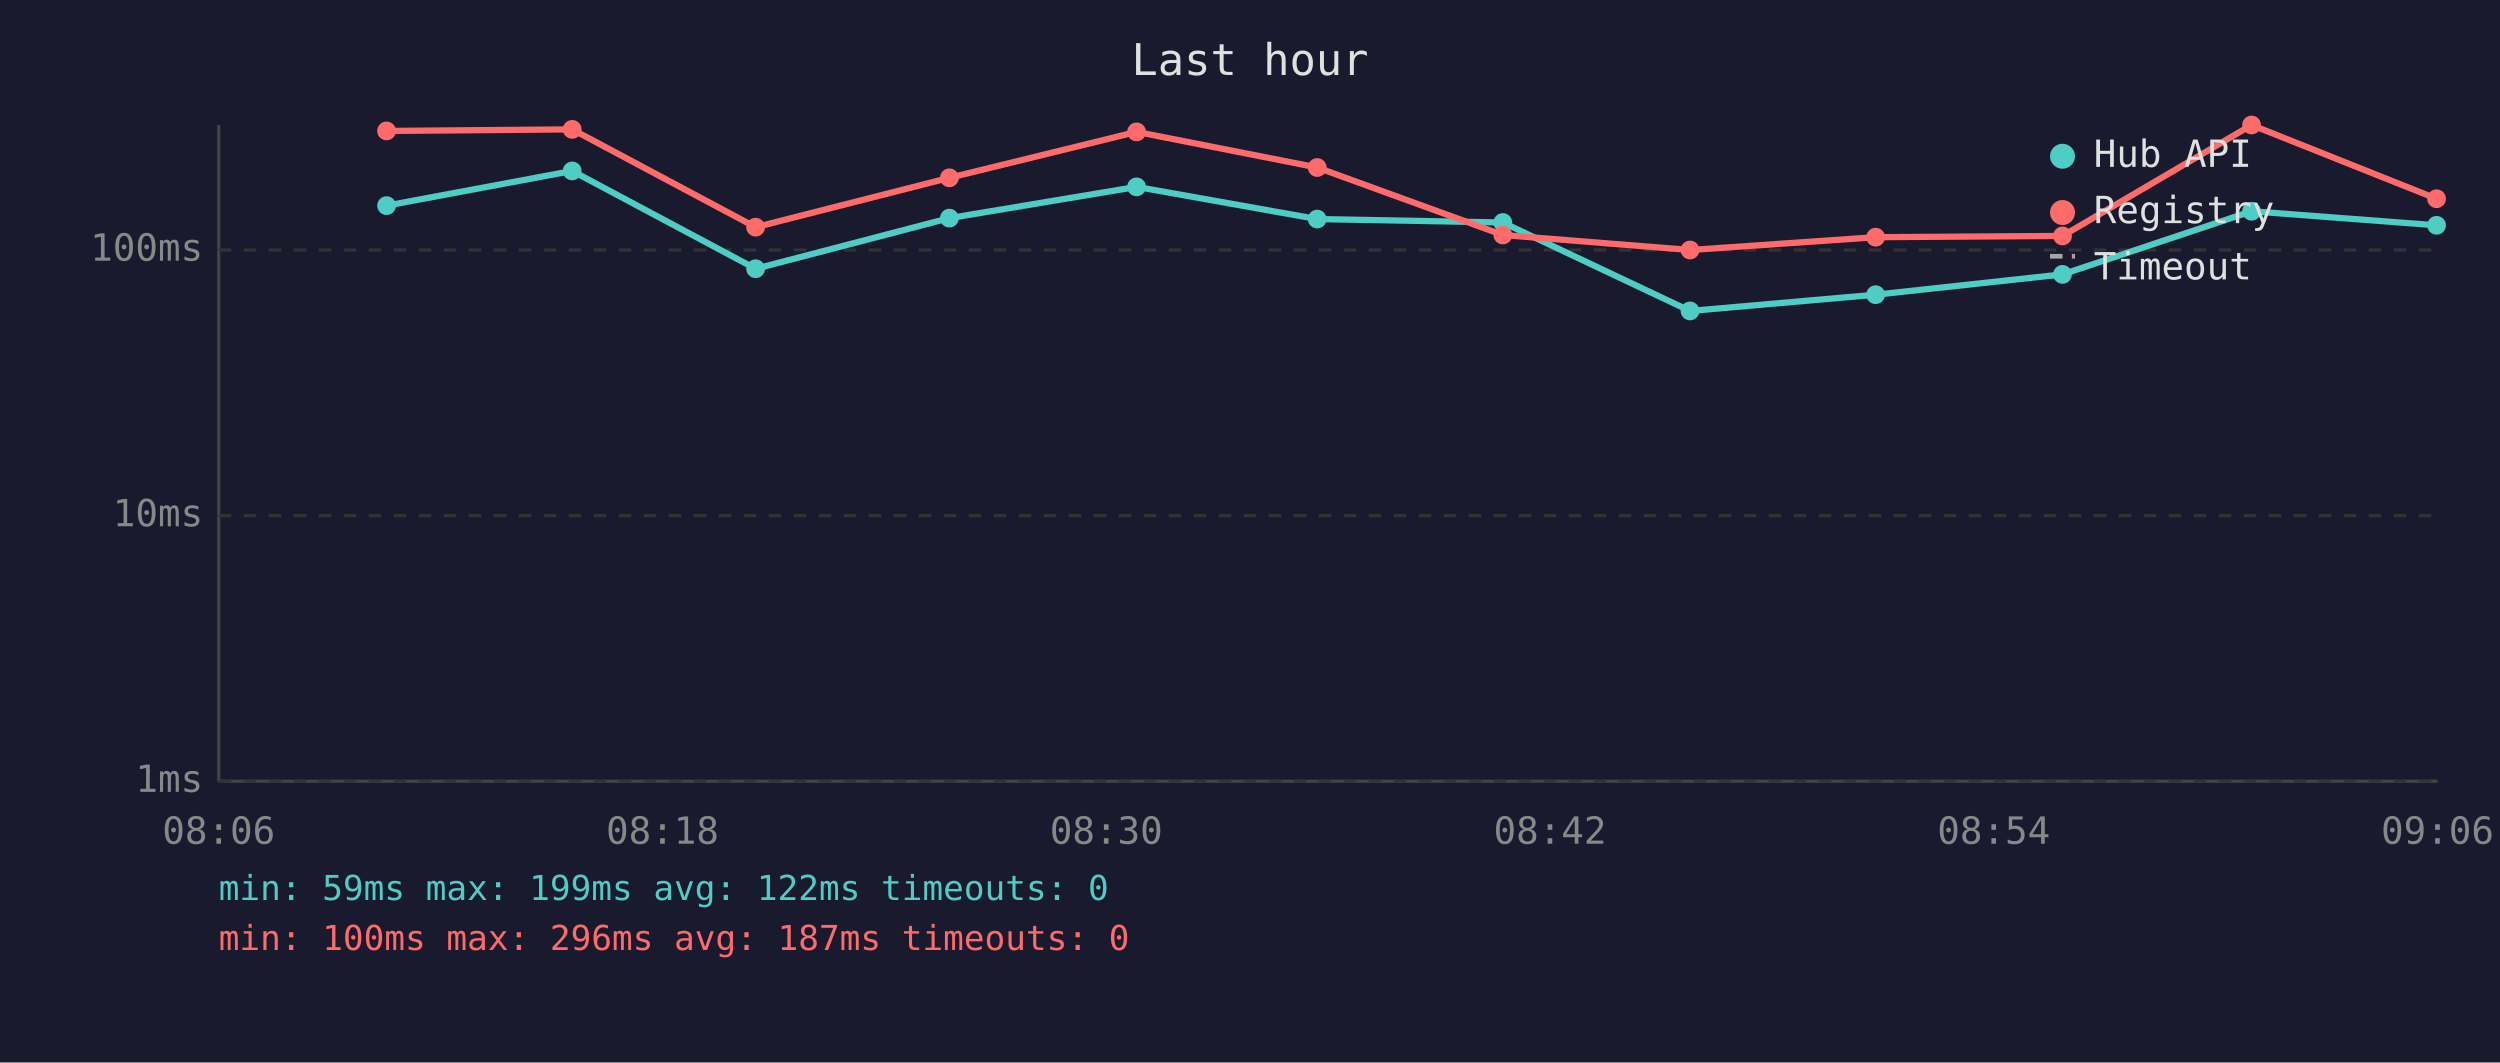
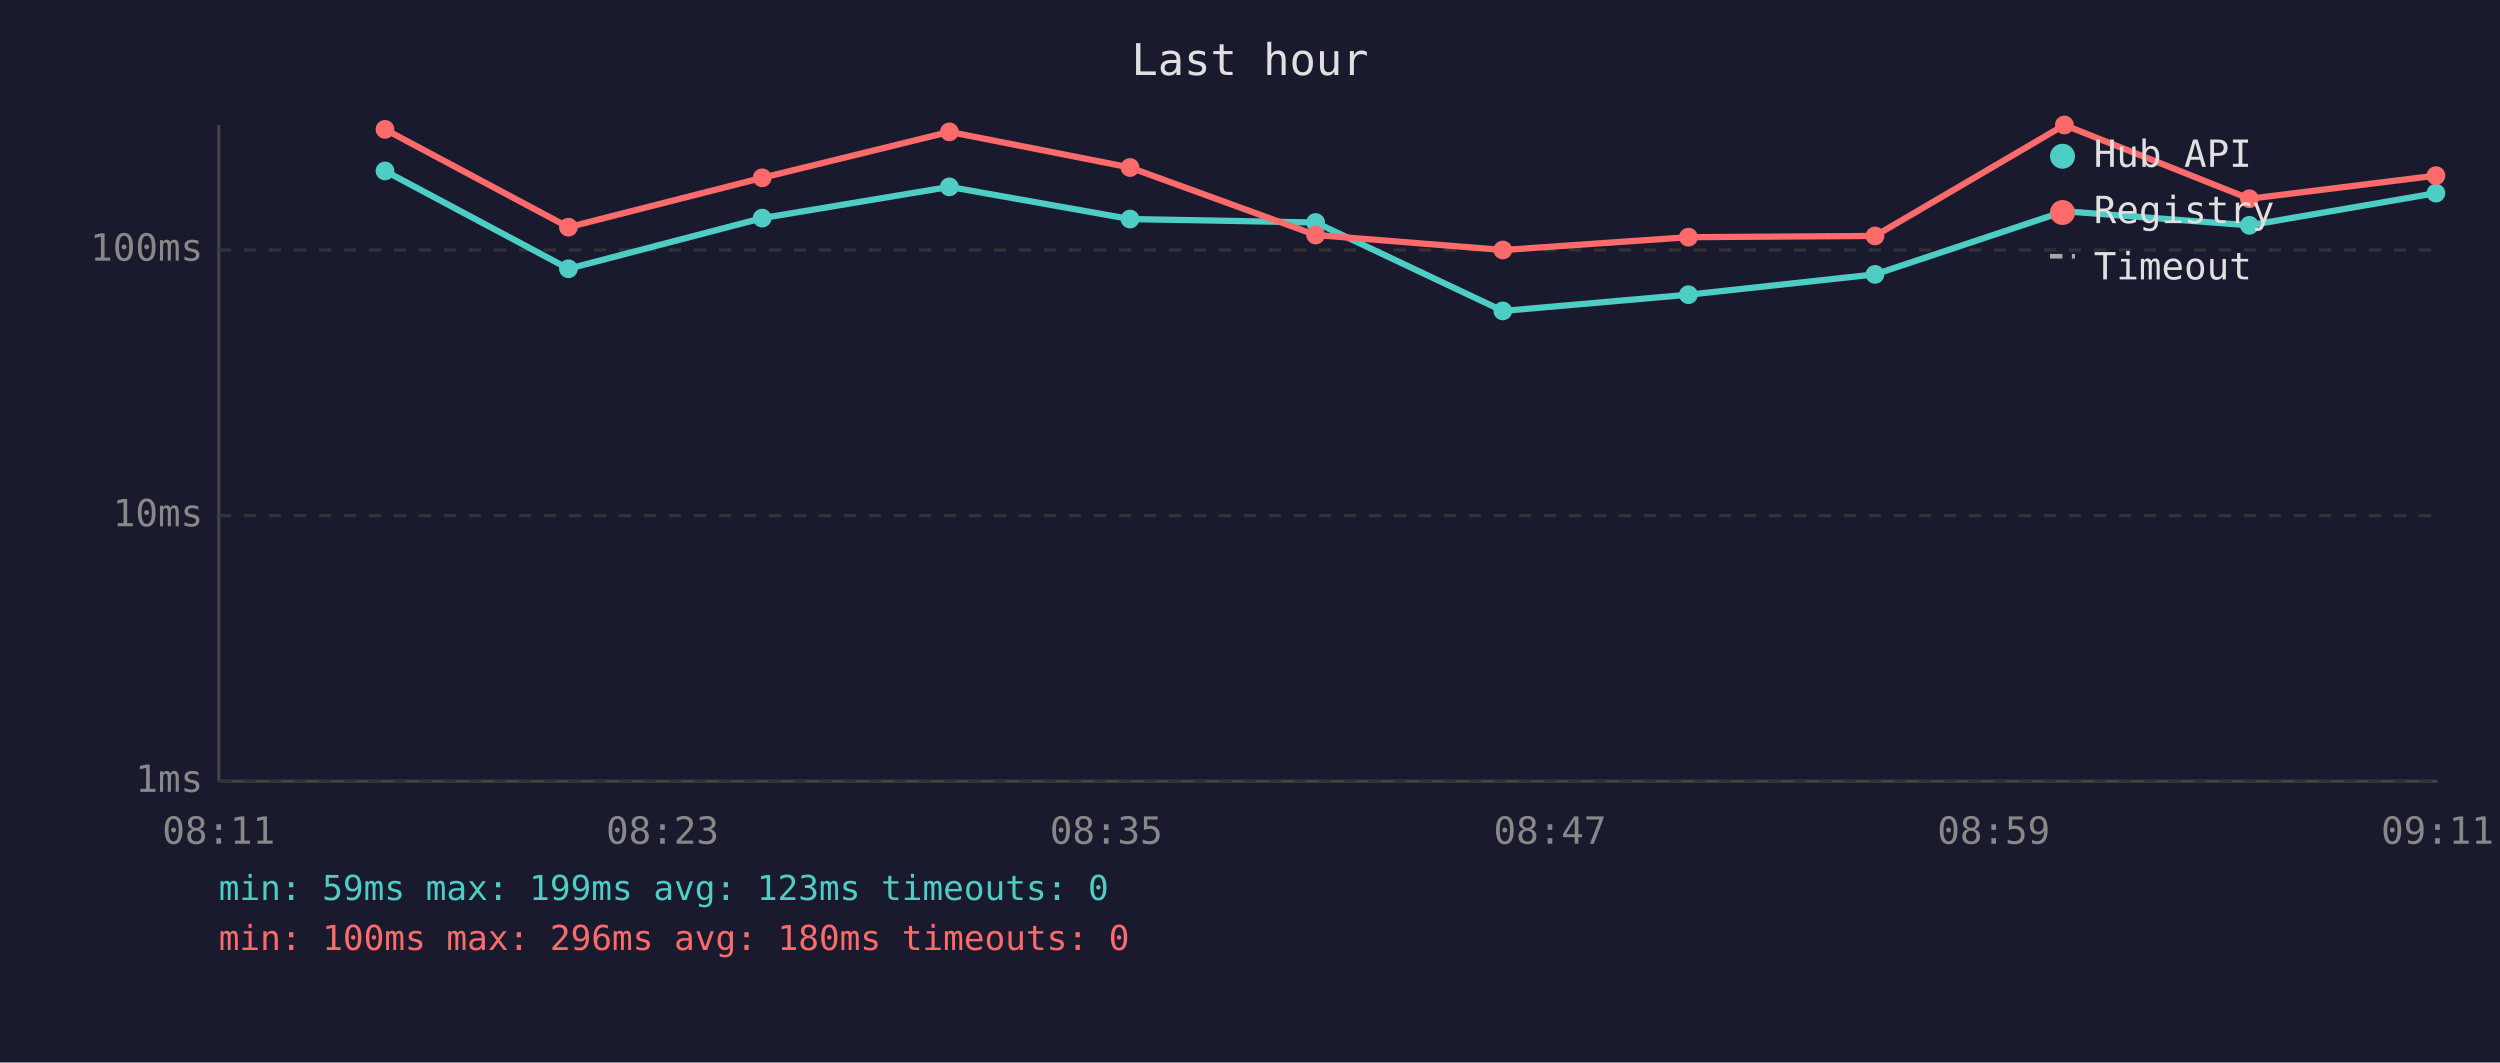
<svg xmlns="http://www.w3.org/2000/svg" viewBox="0 0 800 340" font-family="monospace" font-size="12">
  <rect width="800" height="340" fill="#1a1a2e" />
  <text x="400" y="24" fill="#e0e0e0" font-size="14" text-anchor="middle">Last hour</text>
  <line x1="70" y1="40" x2="70" y2="250" stroke="#444" stroke-width="1" />
  <line x1="70" y1="250" x2="780" y2="250" stroke="#444" stroke-width="1" />
  <line x1="70" y1="250" x2="780" y2="250" stroke="#333" stroke-width="1" stroke-dasharray="4" />
  <text x="65" y="250" fill="#888" text-anchor="end" dominant-baseline="middle">1ms</text>
  <line x1="70" y1="165" x2="780" y2="165" stroke="#333" stroke-width="1" stroke-dasharray="4" />
  <text x="65" y="165" fill="#888" text-anchor="end" dominant-baseline="middle">10ms</text>
  <line x1="70" y1="80" x2="780" y2="80" stroke="#333" stroke-width="1" stroke-dasharray="4" />
  <text x="65" y="80" fill="#888" text-anchor="end" dominant-baseline="middle">100ms</text>
-   <text x="70" y="270" fill="#888" text-anchor="middle">08:06</text>
-   <text x="212" y="270" fill="#888" text-anchor="middle">08:18</text>
-   <text x="354" y="270" fill="#888" text-anchor="middle">08:30</text>
-   <text x="496" y="270" fill="#888" text-anchor="middle">08:42</text>
-   <text x="638" y="270" fill="#888" text-anchor="middle">08:54</text>
-   <text x="780" y="270" fill="#888" text-anchor="middle">09:06</text>
-   <polyline points="123.7,65.8 183.1,54.7 241.8,86.0 303.8,69.8 363.7,59.8 421.5,70.1 480.9,71.2 540.8,99.5 600.2,94.3 660.0,87.8 720.5,67.6 779.7,72.1" fill="none" stroke="#4ecdc4" stroke-width="2" opacity="1" />
-   <circle cx="123.7" cy="65.8" r="3" fill="#4ecdc4" />
-   <circle cx="183.1" cy="54.7" r="3" fill="#4ecdc4" />
-   <circle cx="241.8" cy="86.0" r="3" fill="#4ecdc4" />
-   <circle cx="303.8" cy="69.8" r="3" fill="#4ecdc4" />
-   <circle cx="363.7" cy="59.8" r="3" fill="#4ecdc4" />
-   <circle cx="421.5" cy="70.1" r="3" fill="#4ecdc4" />
-   <circle cx="480.9" cy="71.2" r="3" fill="#4ecdc4" />
-   <circle cx="540.8" cy="99.5" r="3" fill="#4ecdc4" />
-   <circle cx="600.2" cy="94.3" r="3" fill="#4ecdc4" />
-   <circle cx="660.0" cy="87.8" r="3" fill="#4ecdc4" />
-   <circle cx="720.5" cy="67.6" r="3" fill="#4ecdc4" />
-   <circle cx="779.7" cy="72.1" r="3" fill="#4ecdc4" />
-   <polyline points="123.7,41.9 183.1,41.4 241.8,72.7 303.8,56.9 363.7,42.2 421.5,53.6 480.9,75.2 540.8,80.0 600.2,75.9 660.0,75.5 720.5,40.0 779.7,63.6" fill="none" stroke="#ff6b6b" stroke-width="2" opacity="1" />
-   <circle cx="123.7" cy="41.9" r="3" fill="#ff6b6b" />
-   <circle cx="183.1" cy="41.4" r="3" fill="#ff6b6b" />
-   <circle cx="241.8" cy="72.7" r="3" fill="#ff6b6b" />
-   <circle cx="303.8" cy="56.9" r="3" fill="#ff6b6b" />
-   <circle cx="363.7" cy="42.2" r="3" fill="#ff6b6b" />
-   <circle cx="421.5" cy="53.6" r="3" fill="#ff6b6b" />
-   <circle cx="480.9" cy="75.2" r="3" fill="#ff6b6b" />
-   <circle cx="540.8" cy="80.0" r="3" fill="#ff6b6b" />
-   <circle cx="600.2" cy="75.9" r="3" fill="#ff6b6b" />
-   <circle cx="660.0" cy="75.5" r="3" fill="#ff6b6b" />
-   <circle cx="720.5" cy="40.0" r="3" fill="#ff6b6b" />
-   <circle cx="779.7" cy="63.6" r="3" fill="#ff6b6b" />
+   <text x="70" y="270" fill="#888" text-anchor="middle">08:11</text>
+   <text x="212" y="270" fill="#888" text-anchor="middle">08:23</text>
+   <text x="354" y="270" fill="#888" text-anchor="middle">08:35</text>
+   <text x="496" y="270" fill="#888" text-anchor="middle">08:47</text>
+   <text x="638" y="270" fill="#888" text-anchor="middle">08:59</text>
+   <text x="780" y="270" fill="#888" text-anchor="middle">09:11</text>
+   <polyline points="123.2,54.7 181.9,86.0 243.9,69.8 303.8,59.8 361.6,70.1 421.0,71.2 480.9,99.5 540.3,94.3 600.0,87.8 660.6,67.6 719.8,72.1 779.5,61.8" fill="none" stroke="#4ecdc4" stroke-width="2" opacity="1" />
+   <circle cx="123.2" cy="54.7" r="3" fill="#4ecdc4" />
+   <circle cx="181.9" cy="86.0" r="3" fill="#4ecdc4" />
+   <circle cx="243.9" cy="69.8" r="3" fill="#4ecdc4" />
+   <circle cx="303.8" cy="59.8" r="3" fill="#4ecdc4" />
+   <circle cx="361.6" cy="70.1" r="3" fill="#4ecdc4" />
+   <circle cx="421.0" cy="71.2" r="3" fill="#4ecdc4" />
+   <circle cx="480.9" cy="99.5" r="3" fill="#4ecdc4" />
+   <circle cx="540.3" cy="94.3" r="3" fill="#4ecdc4" />
+   <circle cx="600.0" cy="87.8" r="3" fill="#4ecdc4" />
+   <circle cx="660.6" cy="67.6" r="3" fill="#4ecdc4" />
+   <circle cx="719.8" cy="72.1" r="3" fill="#4ecdc4" />
+   <circle cx="779.5" cy="61.8" r="3" fill="#4ecdc4" />
+   <polyline points="123.2,41.4 181.9,72.7 243.9,56.9 303.8,42.2 361.6,53.6 421.0,75.2 480.9,80.0 540.3,75.9 600.0,75.5 660.6,40.0 719.8,63.6 779.5,56.2" fill="none" stroke="#ff6b6b" stroke-width="2" opacity="1" />
+   <circle cx="123.2" cy="41.4" r="3" fill="#ff6b6b" />
+   <circle cx="181.9" cy="72.7" r="3" fill="#ff6b6b" />
+   <circle cx="243.9" cy="56.9" r="3" fill="#ff6b6b" />
+   <circle cx="303.8" cy="42.2" r="3" fill="#ff6b6b" />
+   <circle cx="361.6" cy="53.6" r="3" fill="#ff6b6b" />
+   <circle cx="421.0" cy="75.2" r="3" fill="#ff6b6b" />
+   <circle cx="480.9" cy="80.0" r="3" fill="#ff6b6b" />
+   <circle cx="540.3" cy="75.9" r="3" fill="#ff6b6b" />
+   <circle cx="600.0" cy="75.5" r="3" fill="#ff6b6b" />
+   <circle cx="660.6" cy="40.0" r="3" fill="#ff6b6b" />
+   <circle cx="719.8" cy="63.6" r="3" fill="#ff6b6b" />
+   <circle cx="779.5" cy="56.2" r="3" fill="#ff6b6b" />
  <circle cx="660" cy="50" r="4" fill="#4ecdc4" />
  <text x="670" y="50" fill="#e0e0e0" dominant-baseline="middle">Hub API</text>
  <circle cx="660" cy="68" r="4" fill="#ff6b6b" />
  <text x="670" y="68" fill="#e0e0e0" dominant-baseline="middle">Registry</text>
  <line x1="656" y1="82" x2="664" y2="82" stroke="#e0e0e0" stroke-width="1.5" stroke-dasharray="4,3" opacity="0.7" />
  <text x="670" y="86" fill="#e0e0e0" dominant-baseline="middle">Timeout</text>
-   <text x="70" y="288" fill="#4ecdc4" font-size="11">min: 59ms  max: 199ms  avg: 122ms  timeouts: 0</text>
-   <text x="70" y="304" fill="#ff6b6b" font-size="11">min: 100ms  max: 296ms  avg: 187ms  timeouts: 0</text>
+   <text x="70" y="288" fill="#4ecdc4" font-size="11">min: 59ms  max: 199ms  avg: 123ms  timeouts: 0</text>
+   <text x="70" y="304" fill="#ff6b6b" font-size="11">min: 100ms  max: 296ms  avg: 180ms  timeouts: 0</text>
</svg>
